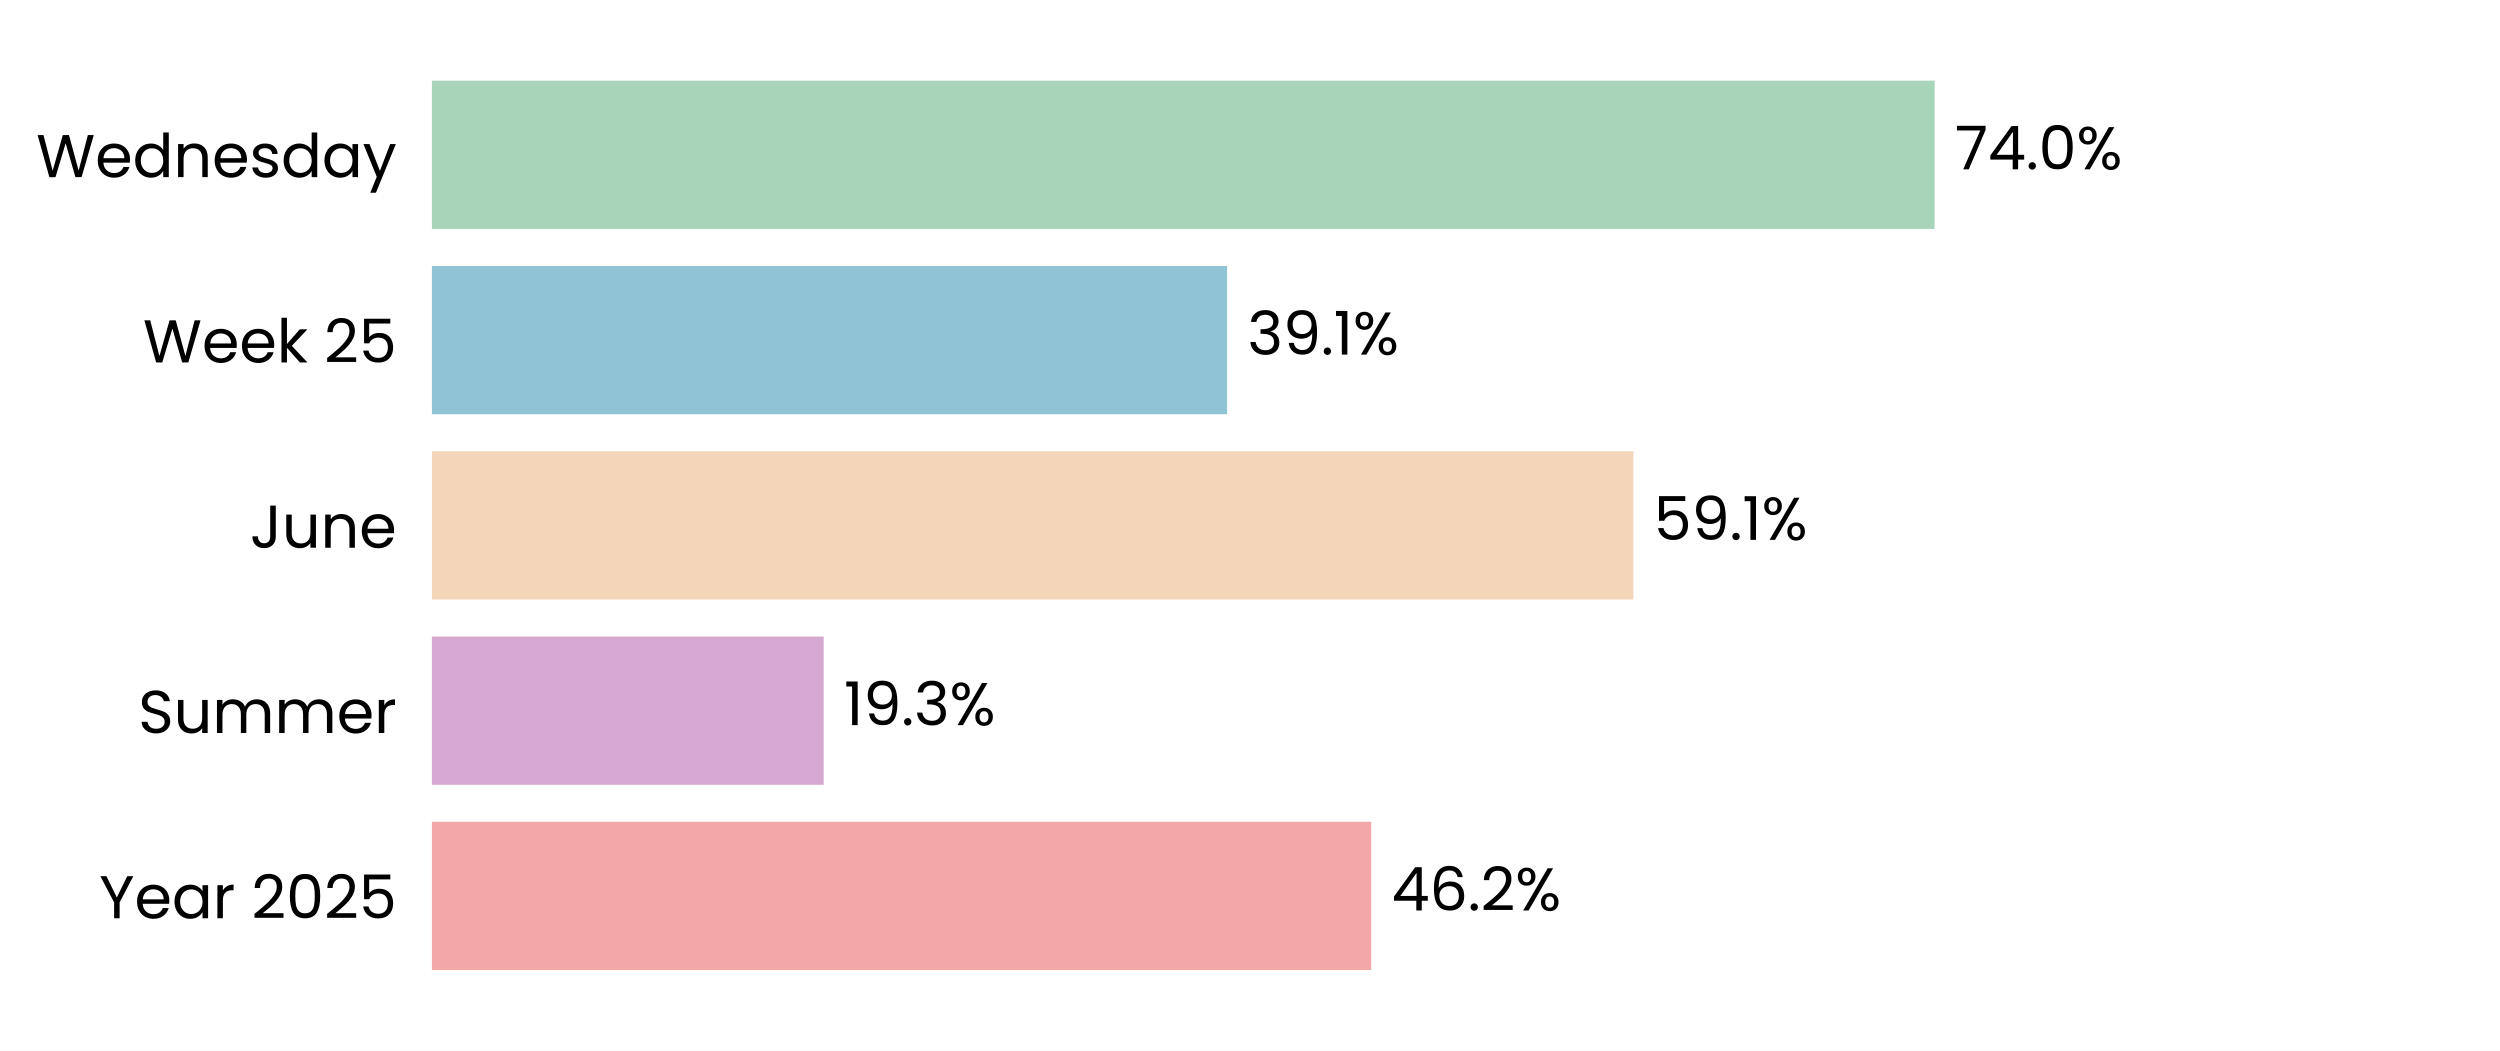
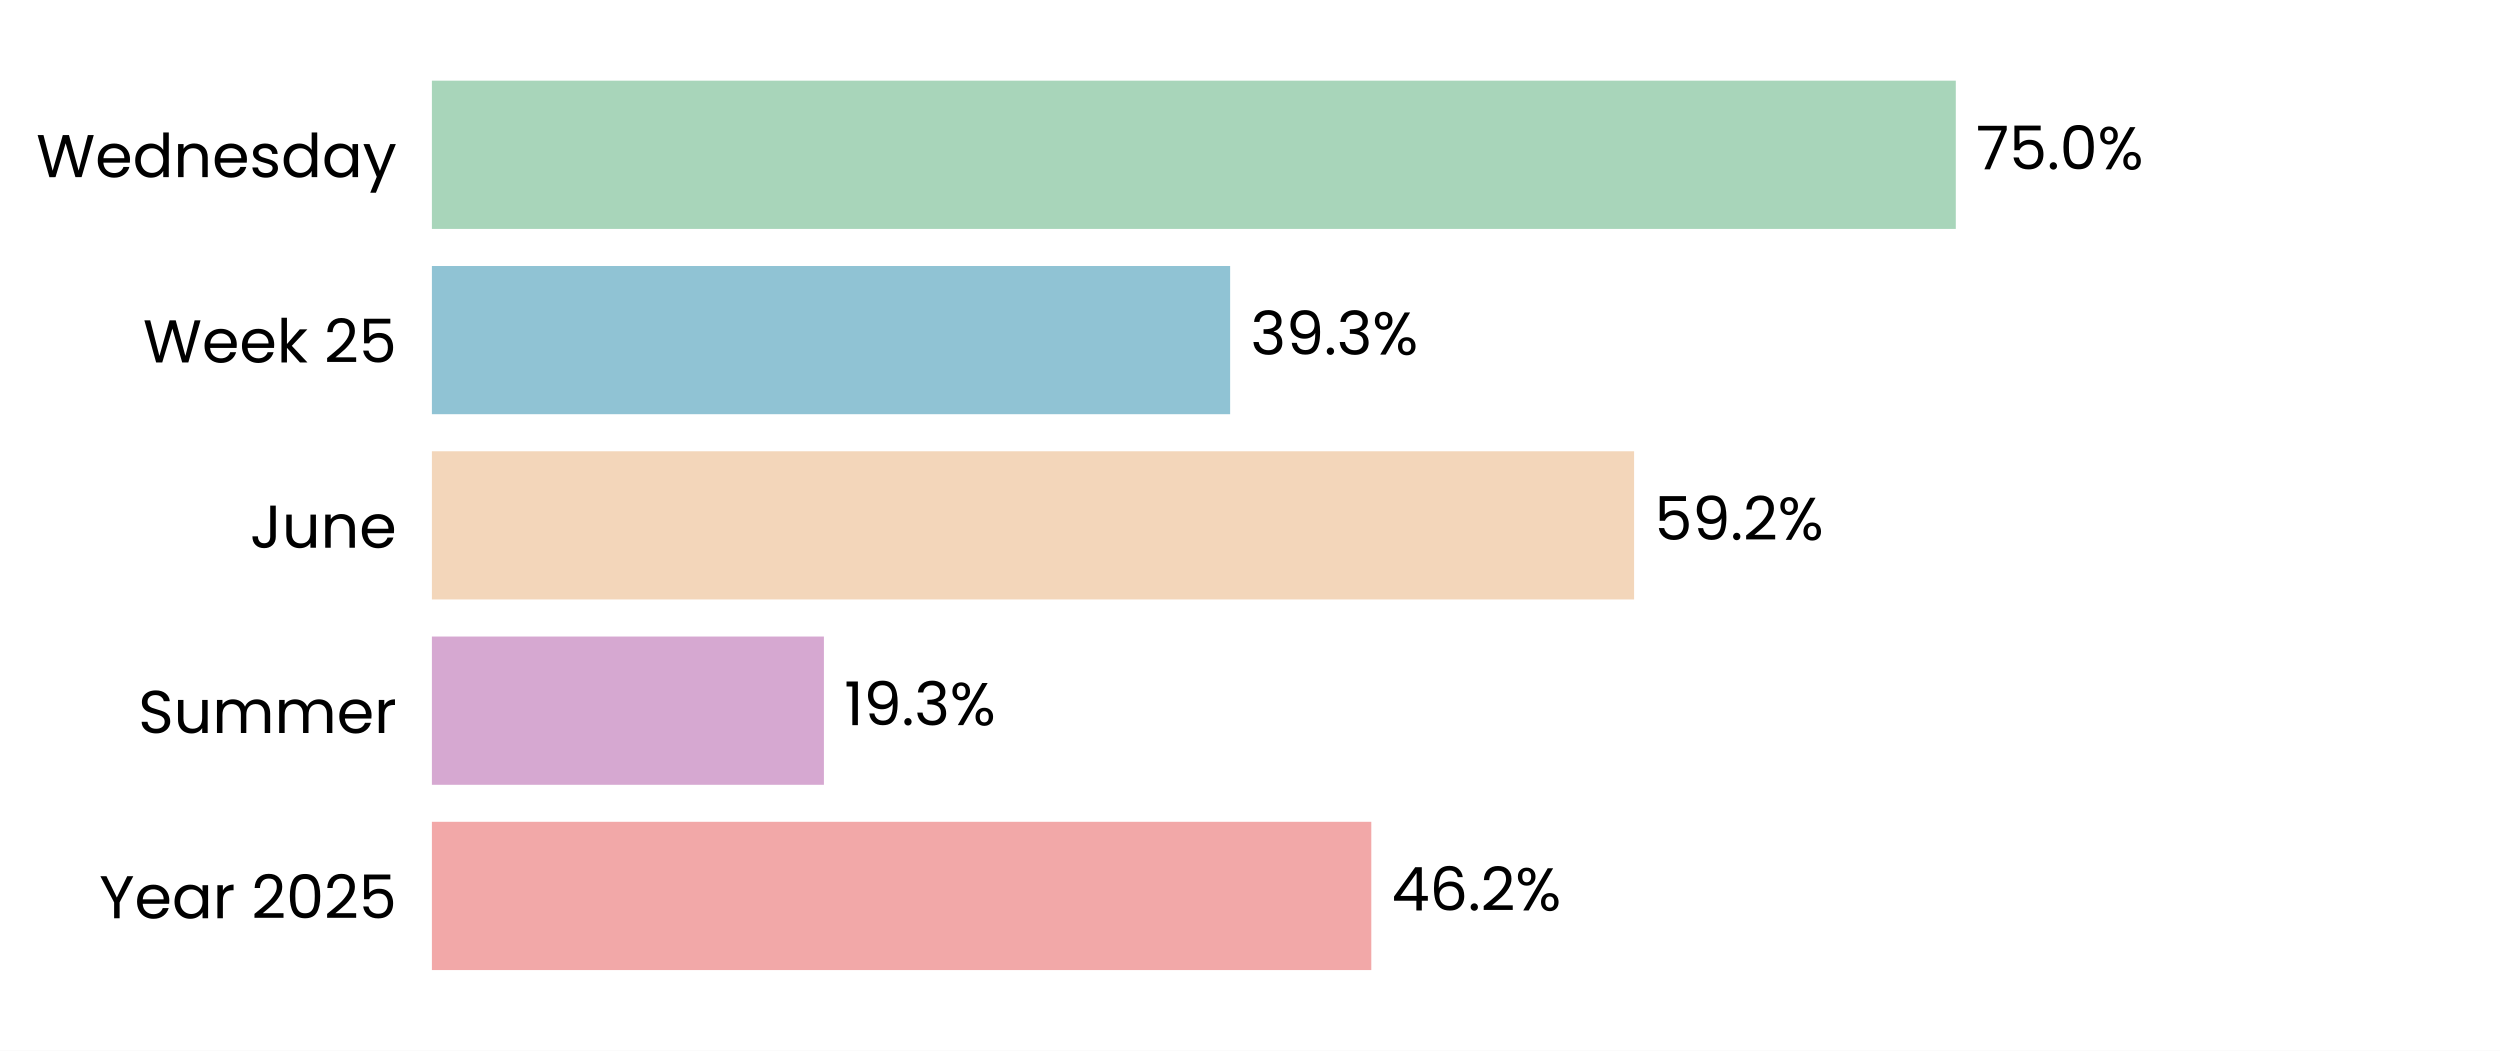
<svg xmlns="http://www.w3.org/2000/svg" xmlns:xlink="http://www.w3.org/1999/xlink" width="496.785pt" height="208.8pt" viewBox="0 0 496.785 208.8" version="1.1">
  <defs>
    <style type="text/css">*{stroke-linejoin: round; stroke-linecap: butt}</style>
  </defs>
  <g id="figure_1">
    <g id="patch_1">
      <path d="M 0 208.8  L 496.785 208.8  L 496.785 0  L 0 0  z " style="fill: #ffffff" />
    </g>
    <g id="axes_1">
      <g id="patch_2">
        <path d="M 85.825 201.6  L 489.585 201.6  L 489.585 7.2  L 85.825 7.2  z " style="fill: #ffffff" />
      </g>
      <g id="patch_3">
-         <path d="M 85.825 192.764  L 272.483 192.764  L 272.483 163.309  L 85.825 163.309  z " clip-path="url(#p10f2e597ff)" style="fill: #f2a8a8" />
+         <path d="M 85.825 192.764  L 272.495 192.764  L 272.495 163.309  L 85.825 163.309  z " clip-path="url(#p624ac5eca5)" style="fill: #f2a8a8" />
      </g>
      <g id="patch_4">
-         <path d="M 85.825 155.945  L 163.679 155.945  L 163.679 126.491  L 85.825 126.491  z " clip-path="url(#p10f2e597ff)" style="fill: #d6a8d1" />
+         <path d="M 85.825 155.945  L 163.724 155.945  L 163.724 126.491  L 85.825 126.491  z " clip-path="url(#p624ac5eca5)" style="fill: #d6a8d1" />
      </g>
      <g id="patch_5">
-         <path d="M 85.825 119.127  L 324.576 119.127  L 324.576 89.673  L 85.825 89.673  z " clip-path="url(#p10f2e597ff)" style="fill: #f3d6ba" />
+         <path d="M 85.825 119.127  L 324.716 119.127  L 324.716 89.673  L 85.825 89.673  z " clip-path="url(#p624ac5eca5)" style="fill: #f3d6ba" />
      </g>
      <g id="patch_6">
-         <path d="M 85.825 82.309  L 243.844 82.309  L 243.844 52.855  L 85.825 52.855  z " clip-path="url(#p10f2e597ff)" style="fill: #90c3d4" />
+         <path d="M 85.825 82.309  L 244.445 82.309  L 244.445 52.855  L 85.825 52.855  z " clip-path="url(#p624ac5eca5)" style="fill: #90c3d4" />
      </g>
      <g id="patch_7">
-         <path d="M 85.825 45.491  L 384.439 45.491  L 384.439 16.036  L 85.825 16.036  z " clip-path="url(#p10f2e597ff)" style="fill: #a8d5ba" />
+         <path d="M 85.825 45.491  L 388.645 45.491  L 388.645 16.036  L 85.825 16.036  z " clip-path="url(#p624ac5eca5)" style="fill: #a8d5ba" />
      </g>
      <g id="matplotlib.axis_1">
        <g id="ytick_1">
          <g id="text_1">
            <g transform="translate(19.71375 182.4764) scale(0.12 -0.12)">
              <defs>
                <path id="Poppins-Regular-59" d="M 3616 4461  L 2163 1683  L 2163 0  L 1581 0  L 1581 1683  L 122 4461  L 768 4461  L 1869 2202  L 2970 4461  L 3616 4461  z " transform="scale(0.015625)" />
                <path id="Poppins-Regular-65" d="M 3693 1888  Q 3693 1722 3674 1536  L 870 1536  Q 902 1018 1225 726  Q 1549 435 2010 435  Q 2387 435 2640 611  Q 2893 787 2995 1082  L 3622 1082  Q 3482 576 3059 259  Q 2637 -58 2010 -58  Q 1510 -58 1116 166  Q 723 390 499 803  Q 275 1216 275 1760  Q 275 2304 492 2713  Q 710 3123 1104 3344  Q 1498 3565 2010 3565  Q 2509 3565 2893 3347  Q 3277 3130 3485 2749  Q 3693 2368 3693 1888  z M 3091 2010  Q 3091 2342 2944 2582  Q 2797 2822 2544 2947  Q 2291 3072 1984 3072  Q 1542 3072 1232 2790  Q 922 2509 877 2010  L 3091 2010  z " transform="scale(0.015625)" />
                <path id="Poppins-Regular-61" d="M 275 1766  Q 275 2304 492 2710  Q 710 3117 1091 3341  Q 1472 3565 1939 3565  Q 2400 3565 2739 3366  Q 3078 3168 3245 2867  L 3245 3507  L 3834 3507  L 3834 0  L 3245 0  L 3245 653  Q 3072 346 2729 144  Q 2387 -58 1933 -58  Q 1466 -58 1088 172  Q 710 403 492 819  Q 275 1235 275 1766  z M 3245 1760  Q 3245 2157 3085 2451  Q 2925 2746 2653 2902  Q 2381 3059 2054 3059  Q 1728 3059 1459 2905  Q 1190 2752 1030 2457  Q 870 2163 870 1766  Q 870 1363 1030 1065  Q 1190 768 1459 611  Q 1728 454 2054 454  Q 2381 454 2653 611  Q 2925 768 3085 1065  Q 3245 1363 3245 1760  z " transform="scale(0.015625)" />
                <path id="Poppins-Regular-72" d="M 1075 2938  Q 1229 3238 1513 3404  Q 1798 3571 2208 3571  L 2208 2970  L 2054 2970  Q 1075 2970 1075 1907  L 1075 0  L 493 0  L 493 3507  L 1075 3507  L 1075 2938  z " transform="scale(0.015625)" />
                <path id="Poppins-Regular-20" transform="scale(0.015625)" />
                <path id="Poppins-Regular-32" d="M 326 467  Q 1139 1120 1600 1539  Q 2061 1958 2377 2416  Q 2694 2874 2694 3315  Q 2694 3731 2492 3971  Q 2291 4211 1843 4211  Q 1408 4211 1168 3939  Q 928 3667 909 3213  L 346 3213  Q 371 3930 780 4320  Q 1190 4710 1837 4710  Q 2496 4710 2883 4345  Q 3270 3981 3270 3341  Q 3270 2810 2953 2307  Q 2637 1805 2233 1424  Q 1830 1043 1203 538  L 3405 538  L 3405 51  L 326 51  L 326 467  z " transform="scale(0.015625)" />
                <path id="Poppins-Regular-30" d="M 397 2362  Q 397 3462 755 4080  Q 1114 4698 2010 4698  Q 2899 4698 3257 4080  Q 3616 3462 3616 2362  Q 3616 1242 3257 621  Q 2899 0 2010 0  Q 1114 0 755 621  Q 397 1242 397 2362  z M 3040 2362  Q 3040 2918 2966 3305  Q 2893 3693 2665 3929  Q 2438 4166 2010 4166  Q 1574 4166 1347 3929  Q 1120 3693 1046 3305  Q 973 2918 973 2362  Q 973 1786 1046 1395  Q 1120 1005 1347 768  Q 1574 531 2010 531  Q 2438 531 2665 768  Q 2893 1005 2966 1395  Q 3040 1786 3040 2362  z " transform="scale(0.015625)" />
                <path id="Poppins-Regular-35" d="M 3347 4122  L 1101 4122  L 1101 2662  Q 1248 2867 1536 2998  Q 1824 3130 2157 3130  Q 2688 3130 3021 2909  Q 3354 2688 3498 2339  Q 3642 1990 3642 1600  Q 3642 1139 3469 774  Q 3296 410 2941 198  Q 2586 -13 2061 -13  Q 1389 -13 973 332  Q 557 678 467 1254  L 1037 1254  Q 1120 890 1389 685  Q 1658 480 2067 480  Q 2573 480 2829 784  Q 3085 1088 3085 1587  Q 3085 2086 2829 2358  Q 2573 2630 2074 2630  Q 1734 2630 1481 2467  Q 1229 2304 1114 2022  L 563 2022  L 563 4634  L 3347 4634  L 3347 4122  z " transform="scale(0.015625)" />
              </defs>
              <use xlink:href="#Poppins-Regular-59" />
              <use xlink:href="#Poppins-Regular-65" transform="translate(58.39999 0)" />
              <use xlink:href="#Poppins-Regular-61" transform="translate(120.4 0)" />
              <use xlink:href="#Poppins-Regular-72" transform="translate(188 0)" />
              <use xlink:href="#Poppins-Regular-20" transform="translate(225.3 0)" />
              <use xlink:href="#Poppins-Regular-32" transform="translate(252 0)" />
              <use xlink:href="#Poppins-Regular-30" transform="translate(309.4999 0)" />
              <use xlink:href="#Poppins-Regular-32" transform="translate(372.2999 0)" />
              <use xlink:href="#Poppins-Regular-35" transform="translate(429.7999 0)" />
            </g>
          </g>
        </g>
        <g id="ytick_2">
          <g id="text_2">
            <g transform="translate(27.465 145.6582) scale(0.12 -0.12)">
              <defs>
                <path id="Poppins-Regular-53" d="M 1907 -45  Q 1466 -45 1117 112  Q 768 269 569 547  Q 371 826 365 1190  L 986 1190  Q 1018 877 1245 662  Q 1472 448 1907 448  Q 2323 448 2563 656  Q 2803 864 2803 1190  Q 2803 1446 2662 1606  Q 2522 1766 2310 1849  Q 2099 1933 1741 2029  Q 1299 2144 1033 2259  Q 768 2374 579 2620  Q 390 2867 390 3283  Q 390 3648 576 3929  Q 762 4211 1098 4364  Q 1434 4518 1869 4518  Q 2496 4518 2896 4204  Q 3296 3891 3347 3373  L 2707 3373  Q 2675 3629 2438 3824  Q 2202 4019 1811 4019  Q 1446 4019 1216 3830  Q 986 3642 986 3302  Q 986 3059 1123 2905  Q 1261 2752 1462 2672  Q 1664 2592 2029 2490  Q 2470 2368 2739 2249  Q 3008 2131 3200 1884  Q 3392 1638 3392 1216  Q 3392 890 3219 602  Q 3046 314 2707 134  Q 2368 -45 1907 -45  z " transform="scale(0.015625)" />
                <path id="Poppins-Regular-75" d="M 3603 3507  L 3603 0  L 3021 0  L 3021 518  Q 2854 250 2556 99  Q 2259 -51 1901 -51  Q 1491 -51 1164 118  Q 838 288 649 627  Q 461 966 461 1453  L 461 3507  L 1037 3507  L 1037 1530  Q 1037 1011 1299 732  Q 1562 454 2016 454  Q 2483 454 2752 742  Q 3021 1030 3021 1581  L 3021 3507  L 3603 3507  z " transform="scale(0.015625)" />
                <path id="Poppins-Regular-6d" d="M 4710 3571  Q 5120 3571 5440 3401  Q 5760 3232 5945 2893  Q 6131 2554 6131 2067  L 6131 0  L 5555 0  L 5555 1984  Q 5555 2509 5296 2787  Q 5037 3066 4595 3066  Q 4141 3066 3872 2774  Q 3603 2483 3603 1933  L 3603 0  L 3027 0  L 3027 1984  Q 3027 2509 2768 2787  Q 2509 3066 2067 3066  Q 1613 3066 1344 2774  Q 1075 2483 1075 1933  L 1075 0  L 493 0  L 493 3507  L 1075 3507  L 1075 3002  Q 1248 3277 1539 3424  Q 1830 3571 2182 3571  Q 2624 3571 2963 3372  Q 3302 3174 3469 2790  Q 3616 3162 3955 3366  Q 4294 3571 4710 3571  z " transform="scale(0.015625)" />
              </defs>
              <use xlink:href="#Poppins-Regular-53" />
              <use xlink:href="#Poppins-Regular-75" transform="translate(58.7 0)" />
              <use xlink:href="#Poppins-Regular-6d" transform="translate(122.7 0)" />
              <use xlink:href="#Poppins-Regular-6d" transform="translate(225.7 0)" />
              <use xlink:href="#Poppins-Regular-65" transform="translate(328.7 0)" />
              <use xlink:href="#Poppins-Regular-72" transform="translate(390.6999 0)" />
            </g>
          </g>
        </g>
        <g id="ytick_3">
          <g id="text_3">
            <g transform="translate(49.665 108.84) scale(0.12 -0.12)">
              <defs>
                <path id="Poppins-Regular-4a" d="M 2739 4461  L 2739 1165  Q 2739 614 2400 284  Q 2061 -45 1504 -45  Q 941 -45 601 291  Q 262 627 262 1210  L 845 1210  Q 851 883 1014 678  Q 1178 474 1504 474  Q 1830 474 1990 669  Q 2150 864 2150 1165  L 2150 4461  L 2739 4461  z " transform="scale(0.015625)" />
                <path id="Poppins-Regular-6e" d="M 2202 3571  Q 2842 3571 3238 3184  Q 3635 2797 3635 2067  L 3635 0  L 3059 0  L 3059 1984  Q 3059 2509 2796 2787  Q 2534 3066 2080 3066  Q 1619 3066 1347 2778  Q 1075 2490 1075 1939  L 1075 0  L 493 0  L 493 3507  L 1075 3507  L 1075 3008  Q 1248 3277 1545 3424  Q 1843 3571 2202 3571  z " transform="scale(0.015625)" />
              </defs>
              <use xlink:href="#Poppins-Regular-4a" />
              <use xlink:href="#Poppins-Regular-75" transform="translate(52.99999 0)" />
              <use xlink:href="#Poppins-Regular-6e" transform="translate(117 0)" />
              <use xlink:href="#Poppins-Regular-65" transform="translate(181 0)" />
            </g>
          </g>
        </g>
        <g id="ytick_4">
          <g id="text_4">
            <g transform="translate(28.41375 72.02182) scale(0.12 -0.12)">
              <defs>
                <path id="Poppins-Regular-57" d="M 6099 4461  L 4806 0  L 4154 0  L 3117 3590  L 2042 0  L 1395 -6  L 147 4461  L 768 4461  L 1741 678  L 2816 4461  L 3469 4461  L 4493 691  L 5472 4461  L 6099 4461  z " transform="scale(0.015625)" />
                <path id="Poppins-Regular-6b" d="M 2451 0  L 1075 1549  L 1075 0  L 493 0  L 493 4736  L 1075 4736  L 1075 1952  L 2426 3507  L 3238 3507  L 1587 1760  L 3245 0  L 2451 0  z " transform="scale(0.015625)" />
              </defs>
              <use xlink:href="#Poppins-Regular-57" />
              <use xlink:href="#Poppins-Regular-65" transform="translate(97.59999 0)" />
              <use xlink:href="#Poppins-Regular-65" transform="translate(159.6 0)" />
              <use xlink:href="#Poppins-Regular-6b" transform="translate(221.6 0)" />
              <use xlink:href="#Poppins-Regular-20" transform="translate(273.0999 0)" />
              <use xlink:href="#Poppins-Regular-32" transform="translate(299.7999 0)" />
              <use xlink:href="#Poppins-Regular-35" transform="translate(357.2999 0)" />
            </g>
          </g>
        </g>
        <g id="ytick_5">
          <g id="text_5">
            <g transform="translate(7.2 35.20364) scale(0.12 -0.12)">
              <defs>
                <path id="Poppins-Regular-64" d="M 275 1766  Q 275 2304 492 2710  Q 710 3117 1091 3341  Q 1472 3565 1946 3565  Q 2355 3565 2707 3376  Q 3059 3187 3245 2880  L 3245 4736  L 3834 4736  L 3834 0  L 3245 0  L 3245 659  Q 3072 346 2733 144  Q 2394 -58 1939 -58  Q 1472 -58 1091 172  Q 710 403 492 819  Q 275 1235 275 1766  z M 3245 1760  Q 3245 2157 3085 2451  Q 2925 2746 2653 2902  Q 2381 3059 2054 3059  Q 1728 3059 1459 2905  Q 1190 2752 1030 2457  Q 870 2163 870 1766  Q 870 1363 1030 1065  Q 1190 768 1459 611  Q 1728 454 2054 454  Q 2381 454 2653 611  Q 2925 768 3085 1065  Q 3245 1363 3245 1760  z " transform="scale(0.015625)" />
                <path id="Poppins-Regular-73" d="M 1734 -58  Q 1331 -58 1011 80  Q 691 218 505 464  Q 320 710 301 1030  L 902 1030  Q 928 768 1149 601  Q 1370 435 1728 435  Q 2061 435 2253 582  Q 2445 730 2445 954  Q 2445 1184 2240 1296  Q 2035 1408 1606 1517  Q 1216 1619 969 1724  Q 723 1830 547 2038  Q 371 2246 371 2586  Q 371 2854 531 3078  Q 691 3302 985 3433  Q 1280 3565 1658 3565  Q 2240 3565 2598 3270  Q 2957 2976 2982 2464  L 2400 2464  Q 2381 2739 2179 2905  Q 1978 3072 1638 3072  Q 1325 3072 1139 2937  Q 954 2803 954 2586  Q 954 2413 1066 2301  Q 1178 2189 1347 2121  Q 1517 2054 1818 1971  Q 2195 1869 2432 1769  Q 2669 1670 2838 1472  Q 3008 1274 3014 954  Q 3014 666 2854 435  Q 2694 205 2403 73  Q 2112 -58 1734 -58  z " transform="scale(0.015625)" />
                <path id="Poppins-Regular-79" d="M 3514 3507  L 1402 -1651  L 800 -1651  L 1491 38  L 77 3507  L 723 3507  L 1824 666  L 2912 3507  L 3514 3507  z " transform="scale(0.015625)" />
              </defs>
              <use xlink:href="#Poppins-Regular-57" />
              <use xlink:href="#Poppins-Regular-65" transform="translate(97.59999 0)" />
              <use xlink:href="#Poppins-Regular-64" transform="translate(159.6 0)" />
              <use xlink:href="#Poppins-Regular-6e" transform="translate(227.2 0)" />
              <use xlink:href="#Poppins-Regular-65" transform="translate(291.2 0)" />
              <use xlink:href="#Poppins-Regular-73" transform="translate(353.1999 0)" />
              <use xlink:href="#Poppins-Regular-64" transform="translate(405.3999 0)" />
              <use xlink:href="#Poppins-Regular-61" transform="translate(472.9999 0)" />
              <use xlink:href="#Poppins-Regular-79" transform="translate(540.5999 0)" />
            </g>
          </g>
        </g>
      </g>
      <g id="text_6">
-         <g transform="translate(276.5209 180.9164) scale(0.12 -0.12)">
+         <g transform="translate(276.5325 180.9164) scale(0.12 -0.12)">
          <defs>
            <path id="Poppins-Regular-34" d="M 256 1030  L 256 1472  L 2502 4582  L 3200 4582  L 3200 1536  L 3840 1536  L 3840 1030  L 3200 1030  L 3200 0  L 2624 0  L 2624 1030  L 256 1030  z M 2650 3974  L 928 1536  L 2650 1536  L 2650 3974  z " transform="scale(0.015625)" />
            <path id="Poppins-Regular-36" d="M 2976 3526  Q 2835 4237 2099 4237  Q 1530 4237 1248 3798  Q 966 3360 973 2355  Q 1120 2688 1462 2877  Q 1805 3066 2227 3066  Q 2886 3066 3280 2656  Q 3674 2246 3674 1523  Q 3674 1088 3504 742  Q 3334 397 2992 192  Q 2650 -13 2163 -13  Q 1504 -13 1133 281  Q 762 576 614 1094  Q 467 1613 467 2374  Q 467 4723 2106 4723  Q 2733 4723 3091 4384  Q 3450 4045 3514 3526  L 2976 3526  z M 2106 2573  Q 1830 2573 1587 2461  Q 1344 2349 1193 2121  Q 1043 1894 1043 1568  Q 1043 1082 1324 778  Q 1606 474 2131 474  Q 2579 474 2844 752  Q 3110 1030 3110 1504  Q 3110 2003 2854 2288  Q 2598 2573 2106 2573  z " transform="scale(0.015625)" />
            <path id="Poppins-Regular-2e" d="M 678 -38  Q 512 -38 397 77  Q 282 192 282 358  Q 282 525 397 640  Q 512 755 678 755  Q 838 755 950 640  Q 1062 525 1062 358  Q 1062 192 950 77  Q 838 -38 678 -38  z " transform="scale(0.015625)" />
            <path id="Poppins-Regular-25" d="M 269 3584  Q 269 4019 531 4278  Q 794 4538 1203 4538  Q 1613 4538 1875 4278  Q 2138 4019 2138 3584  Q 2138 3142 1875 2883  Q 1613 2624 1203 2624  Q 794 2624 531 2883  Q 269 3142 269 3584  z M 4006 4467  L 1414 0  L 838 0  L 3430 4467  L 4006 4467  z M 1203 4179  Q 986 4179 861 4028  Q 736 3878 736 3584  Q 736 3290 861 3136  Q 986 2982 1203 2982  Q 1421 2982 1549 3139  Q 1677 3296 1677 3584  Q 1677 3878 1549 4028  Q 1421 4179 1203 4179  z M 2720 883  Q 2720 1325 2982 1584  Q 3245 1843 3654 1843  Q 4064 1843 4323 1584  Q 4582 1325 4582 883  Q 4582 448 4323 185  Q 4064 -77 3654 -77  Q 3245 -77 2982 182  Q 2720 442 2720 883  z M 3648 1478  Q 3430 1478 3302 1328  Q 3174 1178 3174 883  Q 3174 595 3302 444  Q 3430 294 3648 294  Q 3866 294 3994 444  Q 4122 595 4122 883  Q 4122 1178 3994 1328  Q 3866 1478 3648 1478  z " transform="scale(0.015625)" />
          </defs>
          <use xlink:href="#Poppins-Regular-34" />
          <use xlink:href="#Poppins-Regular-36" transform="translate(62.89999 0)" />
          <use xlink:href="#Poppins-Regular-2e" transform="translate(126.4 0)" />
          <use xlink:href="#Poppins-Regular-32" transform="translate(147.4 0)" />
          <use xlink:href="#Poppins-Regular-25" transform="translate(204.8999 0)" />
        </g>
      </g>
      <g id="text_7">
-         <g transform="translate(167.7162 144.0982) scale(0.12 -0.12)">
+         <g transform="translate(167.7619 144.0982) scale(0.12 -0.12)">
          <defs>
            <path id="Poppins-Regular-31" d="M 243 4096  L 243 4627  L 1446 4627  L 1446 0  L 858 0  L 858 4096  L 243 4096  z " transform="scale(0.015625)" />
            <path id="Poppins-Regular-39" d="M 1146 1242  Q 1210 877 1443 678  Q 1677 480 2074 480  Q 2605 480 2857 896  Q 3110 1312 3098 2298  Q 2963 2010 2649 1846  Q 2336 1683 1952 1683  Q 1523 1683 1187 1859  Q 851 2035 659 2374  Q 467 2714 467 3194  Q 467 3878 864 4297  Q 1261 4717 1990 4717  Q 2886 4717 3248 4134  Q 3610 3552 3610 2400  Q 3610 1594 3466 1069  Q 3322 544 2979 269  Q 2637 -6 2042 -6  Q 1389 -6 1024 346  Q 659 698 608 1242  L 1146 1242  z M 2048 2176  Q 2477 2176 2752 2441  Q 3027 2707 3027 3162  Q 3027 3642 2758 3936  Q 2490 4230 2003 4230  Q 1555 4230 1289 3948  Q 1024 3667 1024 3206  Q 1024 2739 1286 2457  Q 1549 2176 2048 2176  z " transform="scale(0.015625)" />
            <path id="Poppins-Regular-33" d="M 384 3462  Q 429 4051 838 4384  Q 1248 4717 1901 4717  Q 2336 4717 2653 4560  Q 2970 4403 3133 4134  Q 3296 3866 3296 3526  Q 3296 3130 3069 2842  Q 2842 2554 2477 2470  L 2477 2438  Q 2893 2336 3136 2035  Q 3379 1734 3379 1248  Q 3379 883 3212 592  Q 3046 301 2713 134  Q 2381 -32 1914 -32  Q 1235 -32 800 323  Q 365 678 314 1331  L 877 1331  Q 922 947 1190 704  Q 1459 461 1907 461  Q 2355 461 2588 694  Q 2822 928 2822 1299  Q 2822 1779 2502 1990  Q 2182 2202 1536 2202  L 1389 2202  L 1389 2688  L 1542 2688  Q 2131 2694 2432 2883  Q 2733 3072 2733 3469  Q 2733 3808 2512 4013  Q 2291 4218 1882 4218  Q 1485 4218 1241 4013  Q 998 3808 954 3462  L 384 3462  z " transform="scale(0.015625)" />
          </defs>
          <use xlink:href="#Poppins-Regular-31" />
          <use xlink:href="#Poppins-Regular-39" transform="translate(31.99998 0)" />
          <use xlink:href="#Poppins-Regular-2e" transform="translate(94.99997 0)" />
          <use xlink:href="#Poppins-Regular-33" transform="translate(116 0)" />
          <use xlink:href="#Poppins-Regular-25" transform="translate(174.8999 0)" />
        </g>
      </g>
      <g id="text_8">
-         <g transform="translate(328.6137 107.28) scale(0.12 -0.12)">
+         <g transform="translate(328.7539 107.28) scale(0.12 -0.12)">
          <use xlink:href="#Poppins-Regular-35" />
          <use xlink:href="#Poppins-Regular-39" transform="translate(62.79999 0)" />
          <use xlink:href="#Poppins-Regular-2e" transform="translate(125.8 0)" />
-           <use xlink:href="#Poppins-Regular-31" transform="translate(146.8 0)" />
-           <use xlink:href="#Poppins-Regular-25" transform="translate(178.7999 0)" />
+           <use xlink:href="#Poppins-Regular-32" transform="translate(146.8 0)" />
+           <use xlink:href="#Poppins-Regular-25" transform="translate(204.2999 0)" />
        </g>
      </g>
      <g id="text_9">
-         <g transform="translate(247.8818 70.46182) scale(0.12 -0.12)">
+         <g transform="translate(248.4826 70.46182) scale(0.12 -0.12)">
          <use xlink:href="#Poppins-Regular-33" />
          <use xlink:href="#Poppins-Regular-39" transform="translate(58.89999 0)" />
          <use xlink:href="#Poppins-Regular-2e" transform="translate(121.9 0)" />
-           <use xlink:href="#Poppins-Regular-31" transform="translate(142.9 0)" />
-           <use xlink:href="#Poppins-Regular-25" transform="translate(174.8999 0)" />
+           <use xlink:href="#Poppins-Regular-33" transform="translate(142.9 0)" />
+           <use xlink:href="#Poppins-Regular-25" transform="translate(201.8 0)" />
        </g>
      </g>
      <g id="text_10">
-         <g transform="translate(388.4768 33.64364) scale(0.12 -0.12)">
+         <g transform="translate(392.6826 33.64364) scale(0.12 -0.12)">
          <defs>
            <path id="Poppins-Regular-37" d="M 3245 4173  L 1466 0  L 877 0  L 2682 4115  L 211 4115  L 211 4614  L 3245 4614  L 3245 4173  z " transform="scale(0.015625)" />
          </defs>
          <use xlink:href="#Poppins-Regular-37" />
-           <use xlink:href="#Poppins-Regular-34" transform="translate(54.59999 0)" />
-           <use xlink:href="#Poppins-Regular-2e" transform="translate(117.5 0)" />
-           <use xlink:href="#Poppins-Regular-30" transform="translate(138.5 0)" />
-           <use xlink:href="#Poppins-Regular-25" transform="translate(201.3 0)" />
+           <use xlink:href="#Poppins-Regular-35" transform="translate(54.59999 0)" />
+           <use xlink:href="#Poppins-Regular-2e" transform="translate(117.4 0)" />
+           <use xlink:href="#Poppins-Regular-30" transform="translate(138.4 0)" />
+           <use xlink:href="#Poppins-Regular-25" transform="translate(201.2 0)" />
        </g>
      </g>
    </g>
  </g>
  <defs>
-     <clipPath id="p10f2e597ff">
+     <clipPath id="p624ac5eca5">
      <rect x="85.825" y="7.2" width="403.76" height="194.4" />
    </clipPath>
  </defs>
</svg>
